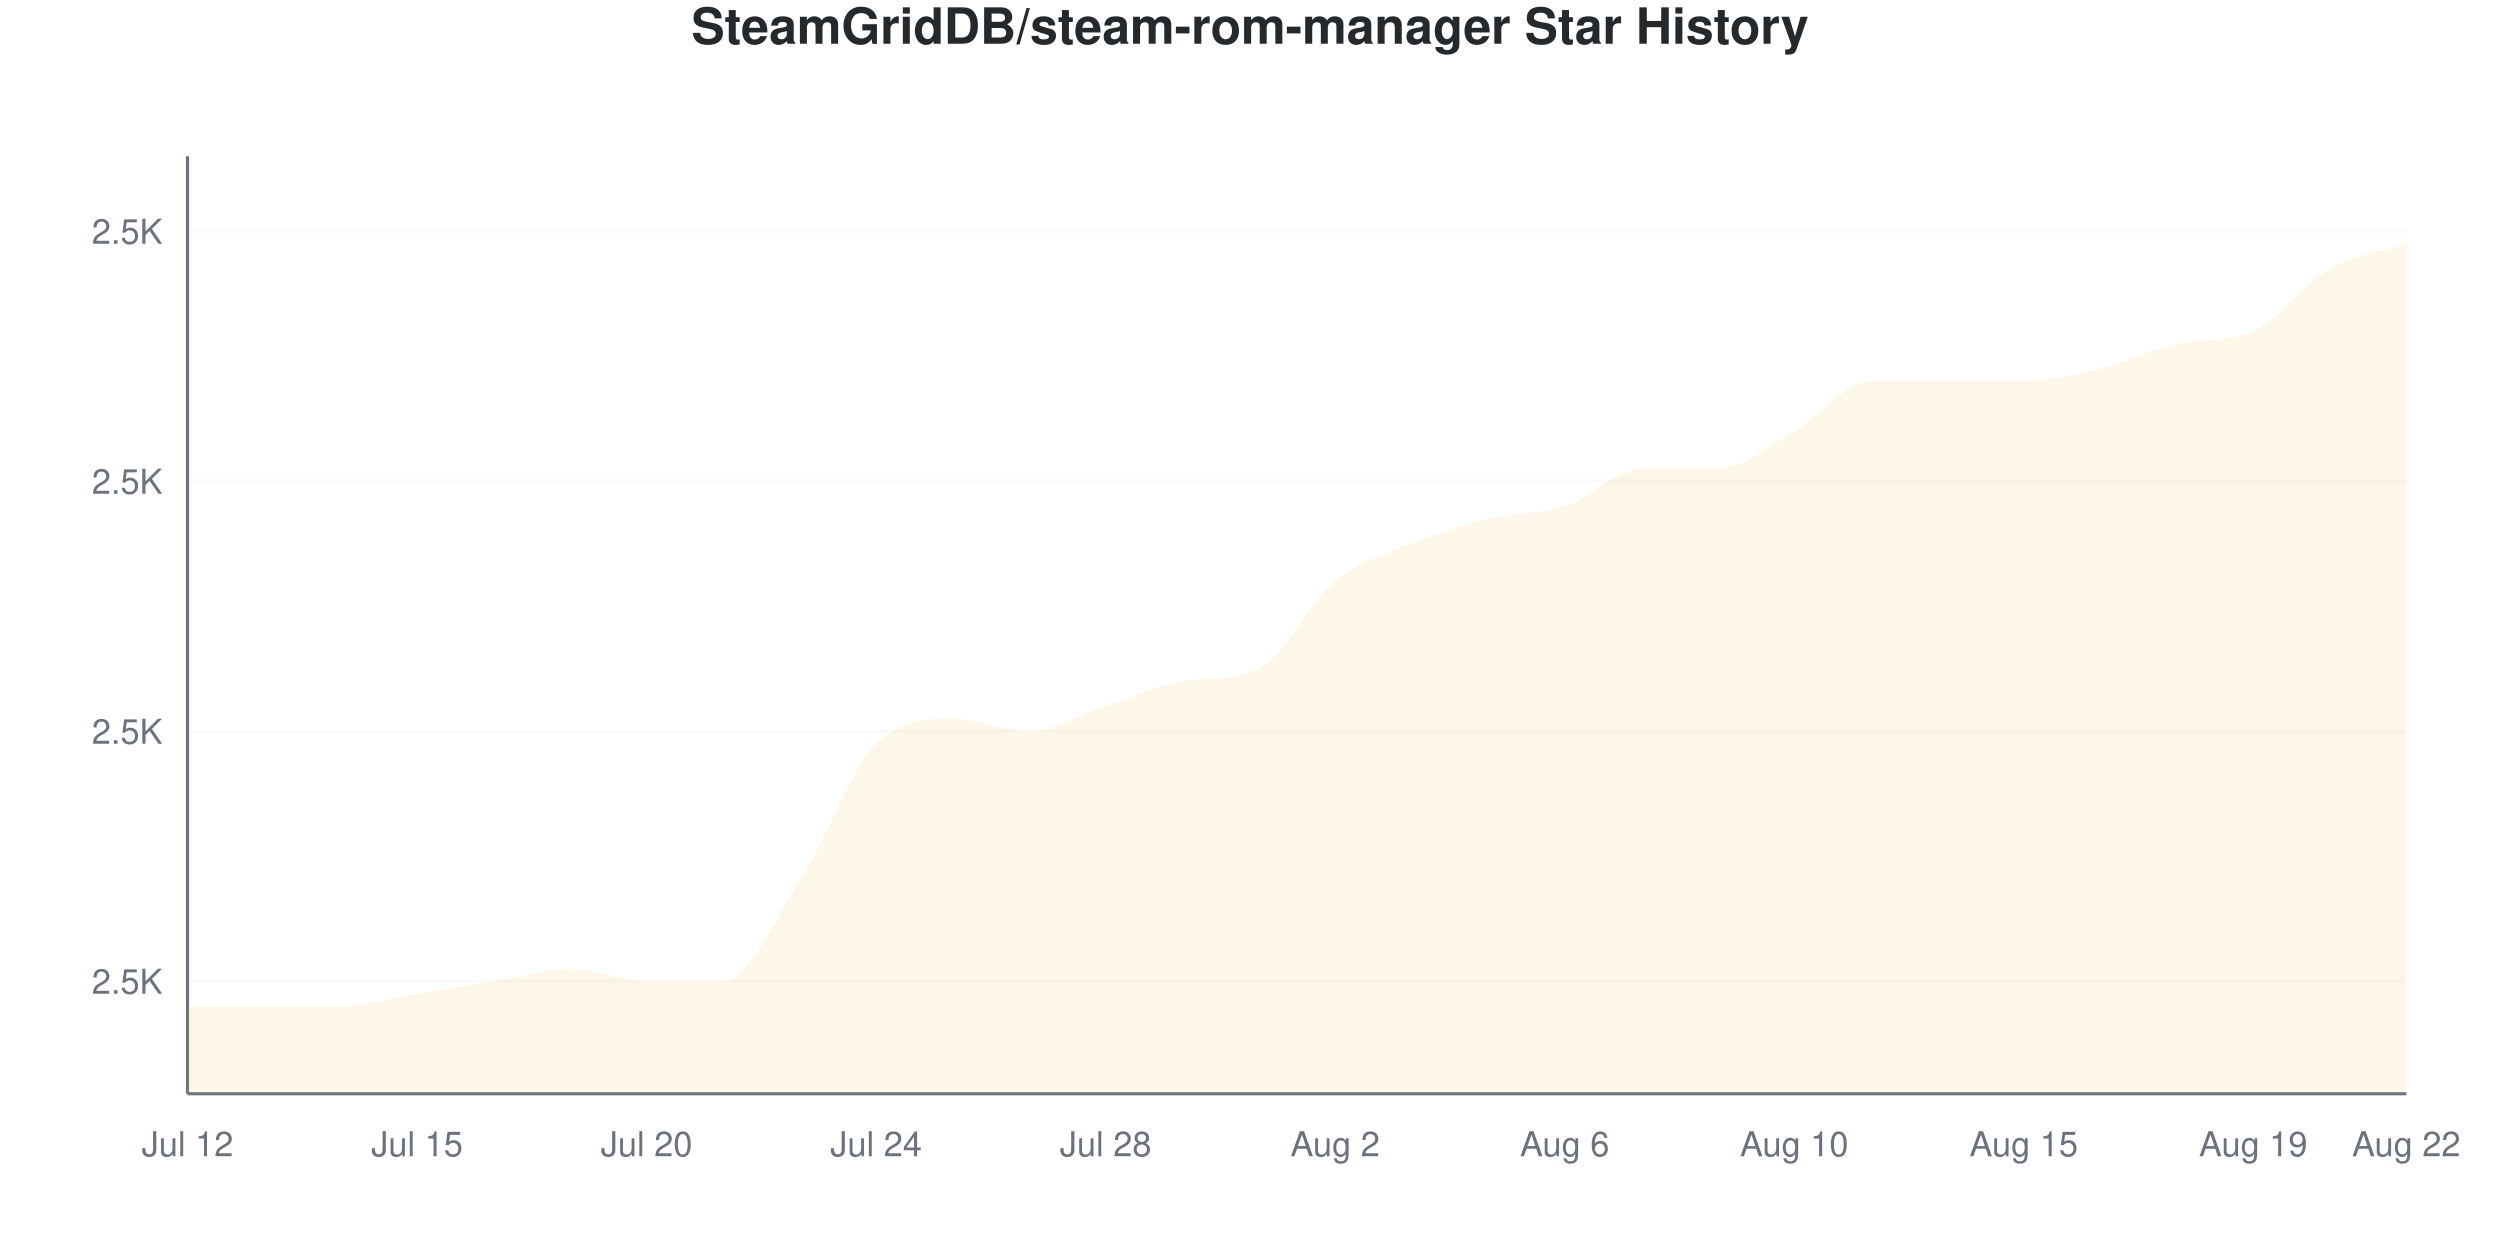
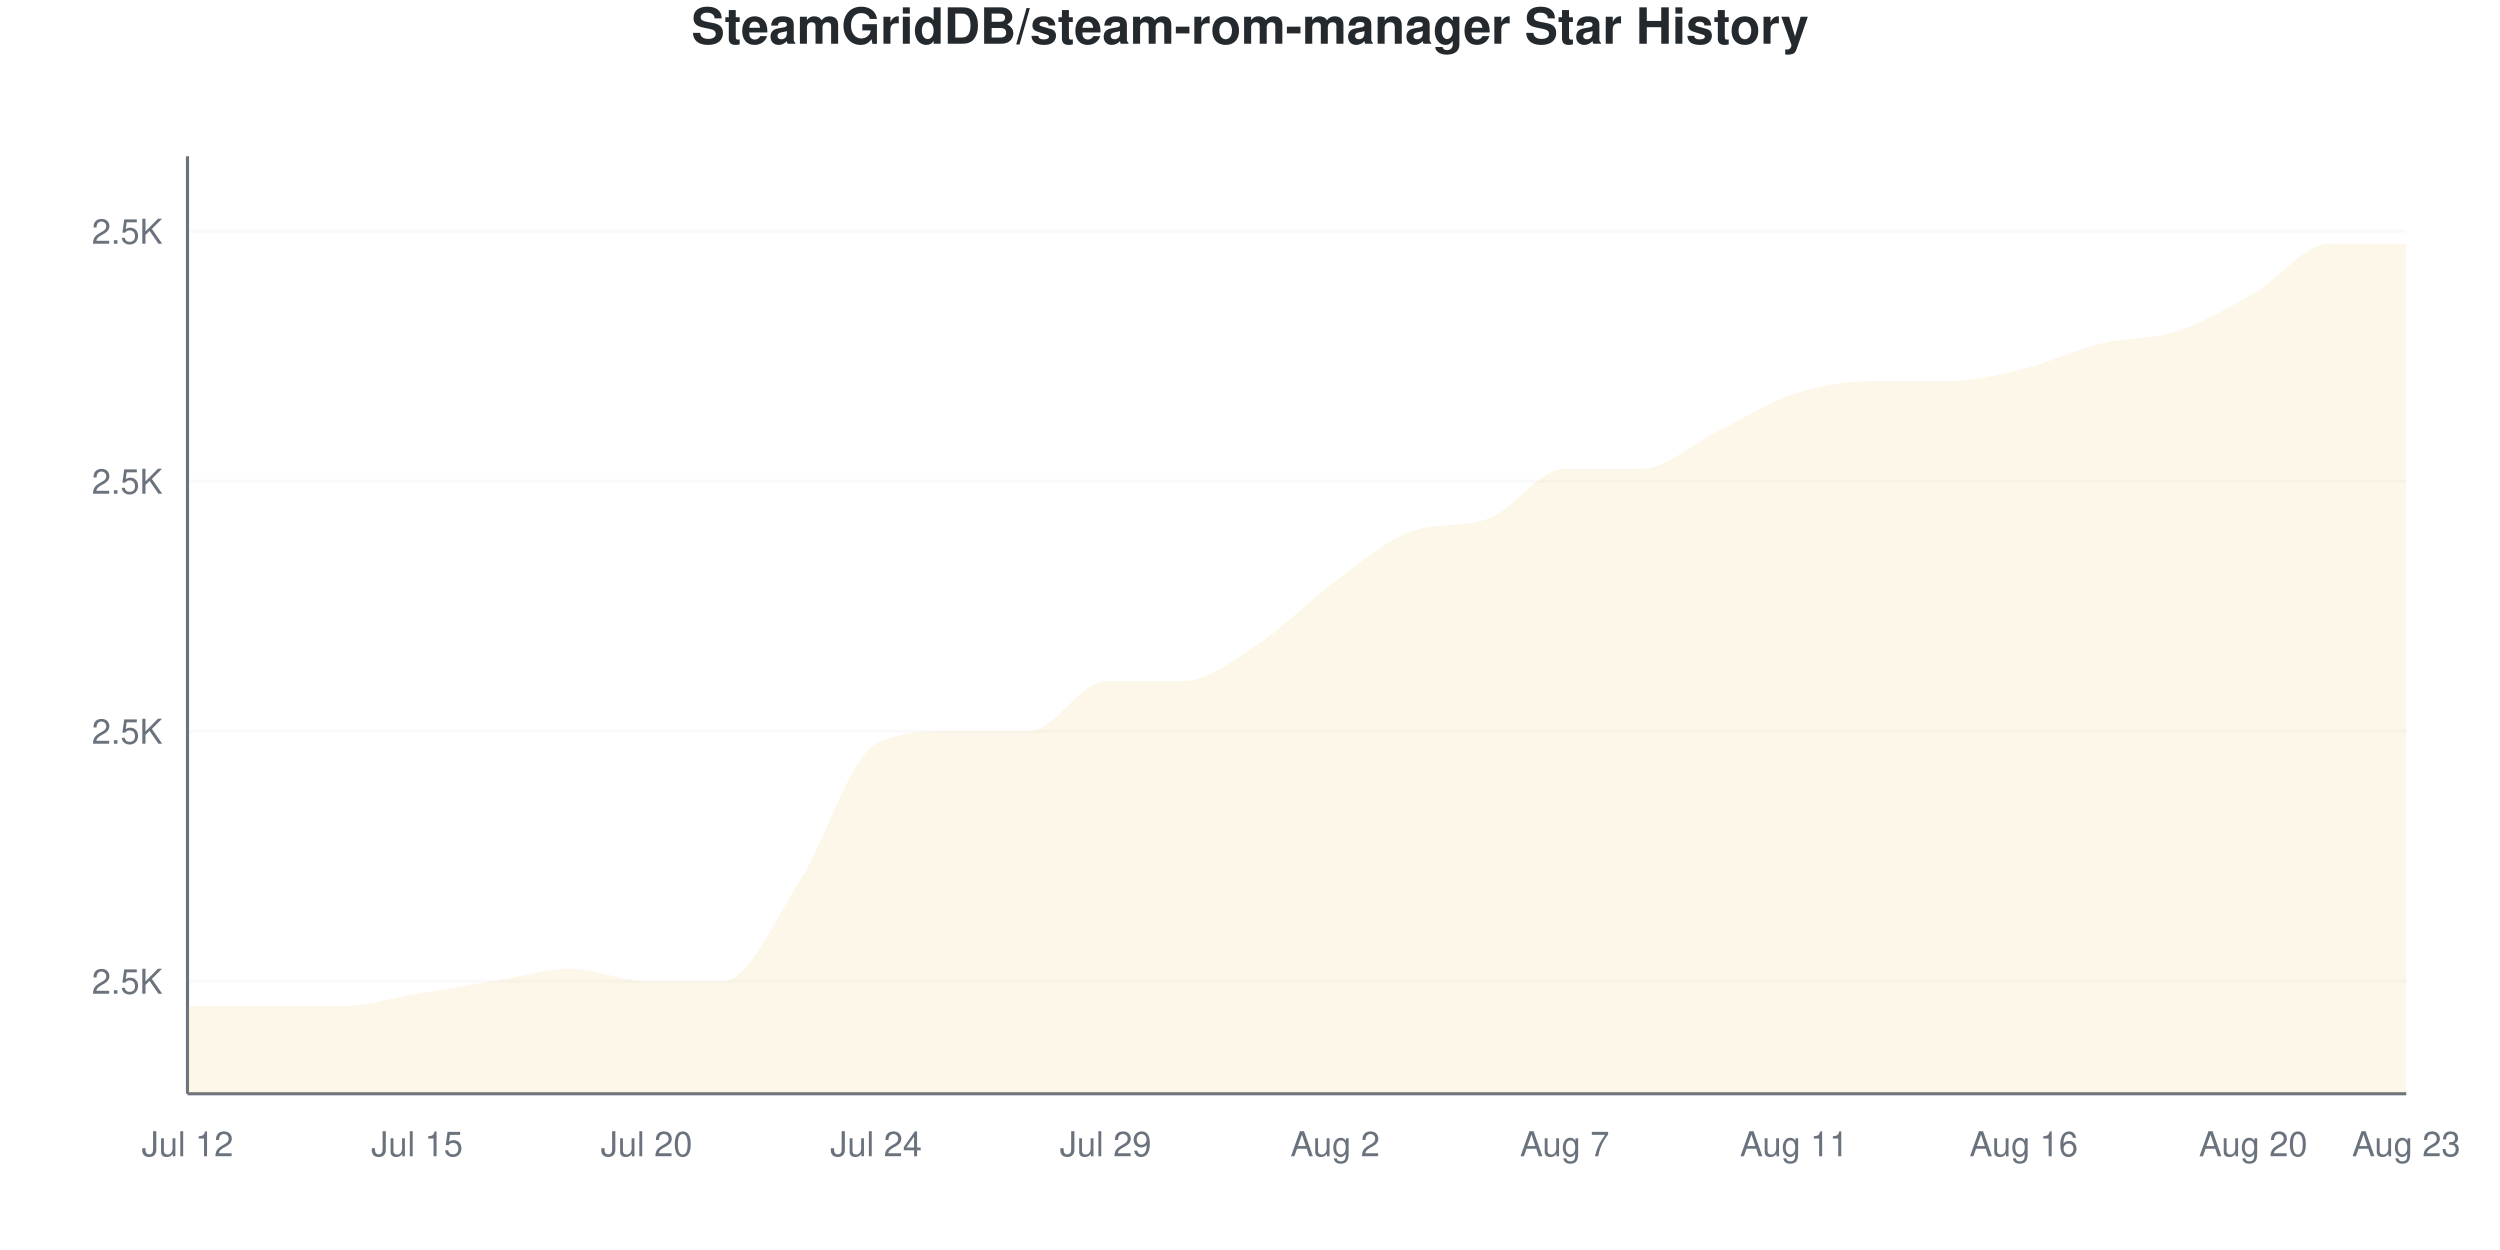
<svg xmlns="http://www.w3.org/2000/svg" viewBox="0 0 800 400" width="800" height="400">
  <style>
    @keyframes drawLine {
      to { stroke-dashoffset: 0; }
    }
    @keyframes fadeInPoint {
      from { opacity: 0; }
      to { opacity: 1; }
    }
    .data-line-0 {
-       stroke-dasharray: 1235;
-       stroke-dashoffset: 1235;
+       stroke-dasharray: 1232;
+       stroke-dashoffset: 1232;
      animation: drawLine 2s ease-out forwards;
    }
    .data-point {
      opacity: 0;
      animation: fadeInPoint 0.5s ease-out forwards;
    }
    .chart-bg { fill: #fff; }
    .chart-text { fill: #24292e; }
    .chart-muted { fill: #6a737d; }
    .chart-grid { stroke: #eee; }
    .chart-axis { stroke: #6a737d; }
    @media (prefers-color-scheme: dark) {
      .chart-bg { fill: #0d1117; }
      .chart-text { fill: #e6edf3; }
      .chart-muted { fill: #8b949e; }
      .chart-grid { stroke: #21262d; }
      .chart-axis { stroke: #8b949e; }
    }
  </style>
  <rect width="800" height="400" class="chart-bg" />
  <text x="400" y="14" text-anchor="middle" class="chart-text" font-size="16" font-weight="bold" font-family="-apple-system, BlinkMacSystemFont, 'Segoe UI', Helvetica, Arial, sans-serif">SteamGridDB/steam-rom-manager Star History</text>
  <g class="grid">
    <line x1="60" y1="314" x2="770" y2="314" class="chart-grid" stroke-opacity="0.3" />
    <text x="52" y="318" text-anchor="end" class="chart-muted" font-size="11" font-family="-apple-system, BlinkMacSystemFont, 'Segoe UI', Helvetica, Arial, sans-serif">2.5K</text>
    <line x1="60" y1="234" x2="770" y2="234" class="chart-grid" stroke-opacity="0.3" />
    <text x="52" y="238" text-anchor="end" class="chart-muted" font-size="11" font-family="-apple-system, BlinkMacSystemFont, 'Segoe UI', Helvetica, Arial, sans-serif">2.5K</text>
    <line x1="60" y1="154" x2="770" y2="154" class="chart-grid" stroke-opacity="0.3" />
    <text x="52" y="158" text-anchor="end" class="chart-muted" font-size="11" font-family="-apple-system, BlinkMacSystemFont, 'Segoe UI', Helvetica, Arial, sans-serif">2.5K</text>
    <line x1="60" y1="74" x2="770" y2="74" class="chart-grid" stroke-opacity="0.3" />
    <text x="52" y="78" text-anchor="end" class="chart-muted" font-size="11" font-family="-apple-system, BlinkMacSystemFont, 'Segoe UI', Helvetica, Arial, sans-serif">2.5K</text>
  </g>
  <g class="milestones">
    
  </g>
  <g class="x-axis">
    <text x="60" y="370" text-anchor="middle" class="chart-muted" font-size="11" font-family="-apple-system, BlinkMacSystemFont, 'Segoe UI', Helvetica, Arial, sans-serif">Jul 12</text>
    <text x="133.448" y="370" text-anchor="middle" class="chart-muted" font-size="11" font-family="-apple-system, BlinkMacSystemFont, 'Segoe UI', Helvetica, Arial, sans-serif">Jul 15</text>
    <text x="206.897" y="370" text-anchor="middle" class="chart-muted" font-size="11" font-family="-apple-system, BlinkMacSystemFont, 'Segoe UI', Helvetica, Arial, sans-serif">Jul 20</text>
    <text x="280.345" y="370" text-anchor="middle" class="chart-muted" font-size="11" font-family="-apple-system, BlinkMacSystemFont, 'Segoe UI', Helvetica, Arial, sans-serif">Jul 24</text>
-     <text x="353.793" y="370" text-anchor="middle" class="chart-muted" font-size="11" font-family="-apple-system, BlinkMacSystemFont, 'Segoe UI', Helvetica, Arial, sans-serif">Jul 28</text>
+     <text x="353.793" y="370" text-anchor="middle" class="chart-muted" font-size="11" font-family="-apple-system, BlinkMacSystemFont, 'Segoe UI', Helvetica, Arial, sans-serif">Jul 29</text>
    <text x="427.241" y="370" text-anchor="middle" class="chart-muted" font-size="11" font-family="-apple-system, BlinkMacSystemFont, 'Segoe UI', Helvetica, Arial, sans-serif">Aug 2</text>
-     <text x="500.69" y="370" text-anchor="middle" class="chart-muted" font-size="11" font-family="-apple-system, BlinkMacSystemFont, 'Segoe UI', Helvetica, Arial, sans-serif">Aug 6</text>
-     <text x="574.138" y="370" text-anchor="middle" class="chart-muted" font-size="11" font-family="-apple-system, BlinkMacSystemFont, 'Segoe UI', Helvetica, Arial, sans-serif">Aug 10</text>
-     <text x="647.586" y="370" text-anchor="middle" class="chart-muted" font-size="11" font-family="-apple-system, BlinkMacSystemFont, 'Segoe UI', Helvetica, Arial, sans-serif">Aug 15</text>
-     <text x="721.034" y="370" text-anchor="middle" class="chart-muted" font-size="11" font-family="-apple-system, BlinkMacSystemFont, 'Segoe UI', Helvetica, Arial, sans-serif">Aug 19</text>
-     <text x="770" y="370" text-anchor="middle" class="chart-muted" font-size="11" font-family="-apple-system, BlinkMacSystemFont, 'Segoe UI', Helvetica, Arial, sans-serif">Aug 22</text>
+     <text x="500.69" y="370" text-anchor="middle" class="chart-muted" font-size="11" font-family="-apple-system, BlinkMacSystemFont, 'Segoe UI', Helvetica, Arial, sans-serif">Aug 7</text>
+     <text x="574.138" y="370" text-anchor="middle" class="chart-muted" font-size="11" font-family="-apple-system, BlinkMacSystemFont, 'Segoe UI', Helvetica, Arial, sans-serif">Aug 11</text>
+     <text x="647.586" y="370" text-anchor="middle" class="chart-muted" font-size="11" font-family="-apple-system, BlinkMacSystemFont, 'Segoe UI', Helvetica, Arial, sans-serif">Aug 16</text>
+     <text x="721.034" y="370" text-anchor="middle" class="chart-muted" font-size="11" font-family="-apple-system, BlinkMacSystemFont, 'Segoe UI', Helvetica, Arial, sans-serif">Aug 20</text>
+     <text x="770" y="370" text-anchor="middle" class="chart-muted" font-size="11" font-family="-apple-system, BlinkMacSystemFont, 'Segoe UI', Helvetica, Arial, sans-serif">Aug 23</text>
  </g>
  <line x1="60" y1="50" x2="60" y2="350" class="chart-axis" stroke-width="1" />
  <line x1="60" y1="350" x2="770" y2="350" class="chart-axis" stroke-width="1" />
-   <path d="M60,350 L60,322 C68.161,322 76.322,322 84.483,322 C92.644,322 100.805,322 108.966,322 C117.126,322 125.287,319.333 133.448,318 C141.609,316.667 149.77,315.333 157.931,314 C166.092,312.667 174.253,310 182.414,310 C190.575,310 198.736,314 206.897,314 C215.057,314 223.218,314 231.379,314 C239.54,314 247.701,294.667 255.862,282 C264.023,269.333 272.184,246 280.345,238 C288.506,230 296.667,230 304.828,230 C312.989,230 321.149,234 329.31,234 C337.471,234 345.632,228.667 353.793,226 C361.954,223.333 370.115,219.404 378.276,218 C386.437,216.596 394.598,217.745 402.759,214 C410.92,210.255 419.08,192.667 427.241,186 C435.402,179.333 443.563,177.333 451.724,174 C459.885,170.667 468.046,168 476.207,166 C484.368,164 492.529,164.667 500.69,162 C508.851,159.333 517.011,150 525.172,150 C533.333,150 541.494,150 549.655,150 C557.816,150 565.977,142.667 574.138,138 C582.299,133.333 590.46,122 598.621,122 C606.782,122 614.943,122 623.103,122 C631.264,122 639.425,122 647.586,122 C655.747,122 663.908,120 672.069,118 C680.23,116 688.391,111.789 696.552,110 C704.713,108.211 712.874,109.578 721.034,106 C729.195,102.422 737.356,90.667 745.517,86 C753.678,81.333 761.839,80.667 770,78 L770,350 L60,350 Z" fill="#dfb317" fill-opacity="0.1" />
-   <path d="M60,350 L60,322 C68.161,322 76.322,322 84.483,322 C92.644,322 100.805,322 108.966,322 C117.126,322 125.287,319.333 133.448,318 C141.609,316.667 149.77,315.333 157.931,314 C166.092,312.667 174.253,310 182.414,310 C190.575,310 198.736,314 206.897,314 C215.057,314 223.218,314 231.379,314 C239.54,314 247.701,294.667 255.862,282 C264.023,269.333 272.184,246 280.345,238 C288.506,230 296.667,230 304.828,230 C312.989,230 321.149,234 329.31,234 C337.471,234 345.632,228.667 353.793,226 C361.954,223.333 370.115,219.404 378.276,218 C386.437,216.596 394.598,217.745 402.759,214 C410.92,210.255 419.08,192.667 427.241,186 C435.402,179.333 443.563,177.333 451.724,174 C459.885,170.667 468.046,168 476.207,166 C484.368,164 492.529,164.667 500.69,162 C508.851,159.333 517.011,150 525.172,150 C533.333,150 541.494,150 549.655,150 C557.816,150 565.977,142.667 574.138,138 C582.299,133.333 590.46,122 598.621,122 C606.782,122 614.943,122 623.103,122 C631.264,122 639.425,122 647.586,122 C655.747,122 663.908,120 672.069,118 C680.23,116 688.391,111.789 696.552,110 C704.713,108.211 712.874,109.578 721.034,106 C729.195,102.422 737.356,90.667 745.517,86 C753.678,81.333 761.839,80.667 770,78" fill="none" stroke="#dfb317" stroke-width="2.5" class="data-line-0" />
+   <path d="M60,350 L60,322 C68.161,322 76.322,322 84.483,322 C92.644,322 100.805,322 108.966,322 C117.126,322 125.287,319.333 133.448,318 C141.609,316.667 149.77,315.333 157.931,314 C166.092,312.667 174.253,310 182.414,310 C190.575,310 198.736,314 206.897,314 C215.057,314 223.218,314 231.379,314 C239.54,314 247.701,294.667 255.862,282 C264.023,269.333 272.184,242 280.345,238 C288.506,234 296.667,234 304.828,234 C312.989,234 321.149,234 329.31,234 C337.471,234 345.632,218 353.793,218 C361.954,218 370.115,218 378.276,218 C386.437,218 394.598,211.333 402.759,206 C410.92,200.667 419.08,192 427.241,186 C435.402,180 443.563,172.828 451.724,170 C459.885,167.172 468.046,168.828 476.207,166 C484.368,163.172 492.529,150 500.69,150 C508.851,150 517.011,150 525.172,150 C533.333,150 541.494,142 549.655,138 C557.816,134 565.977,128.667 574.138,126 C582.299,123.333 590.46,122 598.621,122 C606.782,122 614.943,122 623.103,122 C631.264,122 639.425,120 647.586,118 C655.747,116 663.908,112 672.069,110 C680.23,108 688.391,108.667 696.552,106 C704.713,103.333 712.874,98.667 721.034,94 C729.195,89.333 737.356,78 745.517,78 C753.678,78 761.839,78 770,78 L770,350 L60,350 Z" fill="#dfb317" fill-opacity="0.1" />
+   <path d="M60,350 L60,322 C68.161,322 76.322,322 84.483,322 C92.644,322 100.805,322 108.966,322 C117.126,322 125.287,319.333 133.448,318 C141.609,316.667 149.77,315.333 157.931,314 C166.092,312.667 174.253,310 182.414,310 C190.575,310 198.736,314 206.897,314 C215.057,314 223.218,314 231.379,314 C239.54,314 247.701,294.667 255.862,282 C264.023,269.333 272.184,242 280.345,238 C288.506,234 296.667,234 304.828,234 C312.989,234 321.149,234 329.31,234 C337.471,234 345.632,218 353.793,218 C361.954,218 370.115,218 378.276,218 C386.437,218 394.598,211.333 402.759,206 C410.92,200.667 419.08,192 427.241,186 C435.402,180 443.563,172.828 451.724,170 C459.885,167.172 468.046,168.828 476.207,166 C484.368,163.172 492.529,150 500.69,150 C508.851,150 517.011,150 525.172,150 C533.333,150 541.494,142 549.655,138 C557.816,134 565.977,128.667 574.138,126 C582.299,123.333 590.46,122 598.621,122 C606.782,122 614.943,122 623.103,122 C631.264,122 639.425,120 647.586,118 C655.747,116 663.908,112 672.069,110 C680.23,108 688.391,108.667 696.552,106 C704.713,103.333 712.874,98.667 721.034,94 C729.195,89.333 737.356,78 745.517,78 C753.678,78 761.839,78 770,78" fill="none" stroke="#dfb317" stroke-width="2.5" class="data-line-0" />
  <g class="points">
    <circle cx="60" cy="322" r="4" fill="#dfb317" class="data-point" style="animation-delay: 1.50s" />
    <circle cx="84.483" cy="322" r="4" fill="#dfb317" class="data-point" style="animation-delay: 1.55s" />
    <circle cx="108.966" cy="322" r="4" fill="#dfb317" class="data-point" style="animation-delay: 1.60s" />
    <circle cx="133.448" cy="318" r="4" fill="#dfb317" class="data-point" style="animation-delay: 1.65s" />
    <circle cx="157.931" cy="314" r="4" fill="#dfb317" class="data-point" style="animation-delay: 1.70s" />
    <circle cx="182.414" cy="310" r="4" fill="#dfb317" class="data-point" style="animation-delay: 1.75s" />
    <circle cx="206.897" cy="314" r="4" fill="#dfb317" class="data-point" style="animation-delay: 1.80s" />
    <circle cx="231.379" cy="314" r="4" fill="#dfb317" class="data-point" style="animation-delay: 1.85s" />
    <circle cx="255.862" cy="282" r="4" fill="#dfb317" class="data-point" style="animation-delay: 1.90s" />
    <circle cx="280.345" cy="238" r="4" fill="#dfb317" class="data-point" style="animation-delay: 1.95s" />
-     <circle cx="304.828" cy="230" r="4" fill="#dfb317" class="data-point" style="animation-delay: 2.00s" />
+     <circle cx="304.828" cy="234" r="4" fill="#dfb317" class="data-point" style="animation-delay: 2.00s" />
    <circle cx="329.31" cy="234" r="4" fill="#dfb317" class="data-point" style="animation-delay: 2.05s" />
-     <circle cx="353.793" cy="226" r="4" fill="#dfb317" class="data-point" style="animation-delay: 2.10s" />
+     <circle cx="353.793" cy="218" r="4" fill="#dfb317" class="data-point" style="animation-delay: 2.10s" />
    <circle cx="378.276" cy="218" r="4" fill="#dfb317" class="data-point" style="animation-delay: 2.15s" />
-     <circle cx="402.759" cy="214" r="4" fill="#dfb317" class="data-point" style="animation-delay: 2.20s" />
+     <circle cx="402.759" cy="206" r="4" fill="#dfb317" class="data-point" style="animation-delay: 2.20s" />
    <circle cx="427.241" cy="186" r="4" fill="#dfb317" class="data-point" style="animation-delay: 2.25s" />
-     <circle cx="451.724" cy="174" r="4" fill="#dfb317" class="data-point" style="animation-delay: 2.30s" />
+     <circle cx="451.724" cy="170" r="4" fill="#dfb317" class="data-point" style="animation-delay: 2.30s" />
    <circle cx="476.207" cy="166" r="4" fill="#dfb317" class="data-point" style="animation-delay: 2.35s" />
-     <circle cx="500.69" cy="162" r="4" fill="#dfb317" class="data-point" style="animation-delay: 2.40s" />
+     <circle cx="500.69" cy="150" r="4" fill="#dfb317" class="data-point" style="animation-delay: 2.40s" />
    <circle cx="525.172" cy="150" r="4" fill="#dfb317" class="data-point" style="animation-delay: 2.45s" />
-     <circle cx="549.655" cy="150" r="4" fill="#dfb317" class="data-point" style="animation-delay: 2.50s" />
-     <circle cx="574.138" cy="138" r="4" fill="#dfb317" class="data-point" style="animation-delay: 2.55s" />
+     <circle cx="549.655" cy="138" r="4" fill="#dfb317" class="data-point" style="animation-delay: 2.50s" />
+     <circle cx="574.138" cy="126" r="4" fill="#dfb317" class="data-point" style="animation-delay: 2.55s" />
    <circle cx="598.621" cy="122" r="4" fill="#dfb317" class="data-point" style="animation-delay: 2.60s" />
    <circle cx="623.103" cy="122" r="4" fill="#dfb317" class="data-point" style="animation-delay: 2.65s" />
-     <circle cx="647.586" cy="122" r="4" fill="#dfb317" class="data-point" style="animation-delay: 2.70s" />
-     <circle cx="672.069" cy="118" r="4" fill="#dfb317" class="data-point" style="animation-delay: 2.75s" />
-     <circle cx="696.552" cy="110" r="4" fill="#dfb317" class="data-point" style="animation-delay: 2.80s" />
-     <circle cx="721.034" cy="106" r="4" fill="#dfb317" class="data-point" style="animation-delay: 2.85s" />
-     <circle cx="745.517" cy="86" r="4" fill="#dfb317" class="data-point" style="animation-delay: 2.90s" />
+     <circle cx="647.586" cy="118" r="4" fill="#dfb317" class="data-point" style="animation-delay: 2.70s" />
+     <circle cx="672.069" cy="110" r="4" fill="#dfb317" class="data-point" style="animation-delay: 2.75s" />
+     <circle cx="696.552" cy="106" r="4" fill="#dfb317" class="data-point" style="animation-delay: 2.80s" />
+     <circle cx="721.034" cy="94" r="4" fill="#dfb317" class="data-point" style="animation-delay: 2.85s" />
+     <circle cx="745.517" cy="78" r="4" fill="#dfb317" class="data-point" style="animation-delay: 2.90s" />
    <circle cx="770" cy="78" r="4" fill="#dfb317" class="data-point" style="animation-delay: 2.95s" />
  </g>
</svg>
